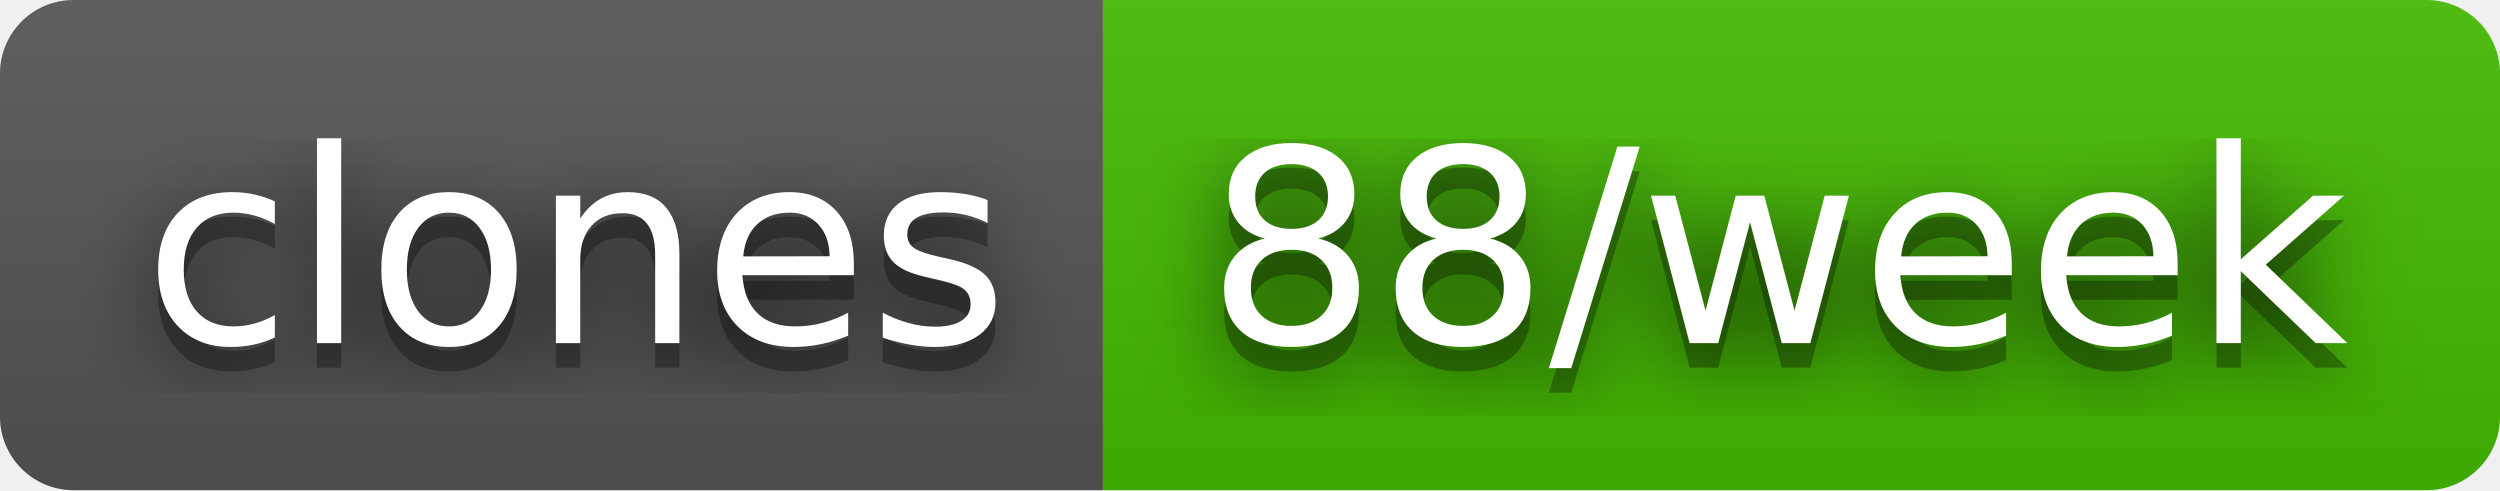
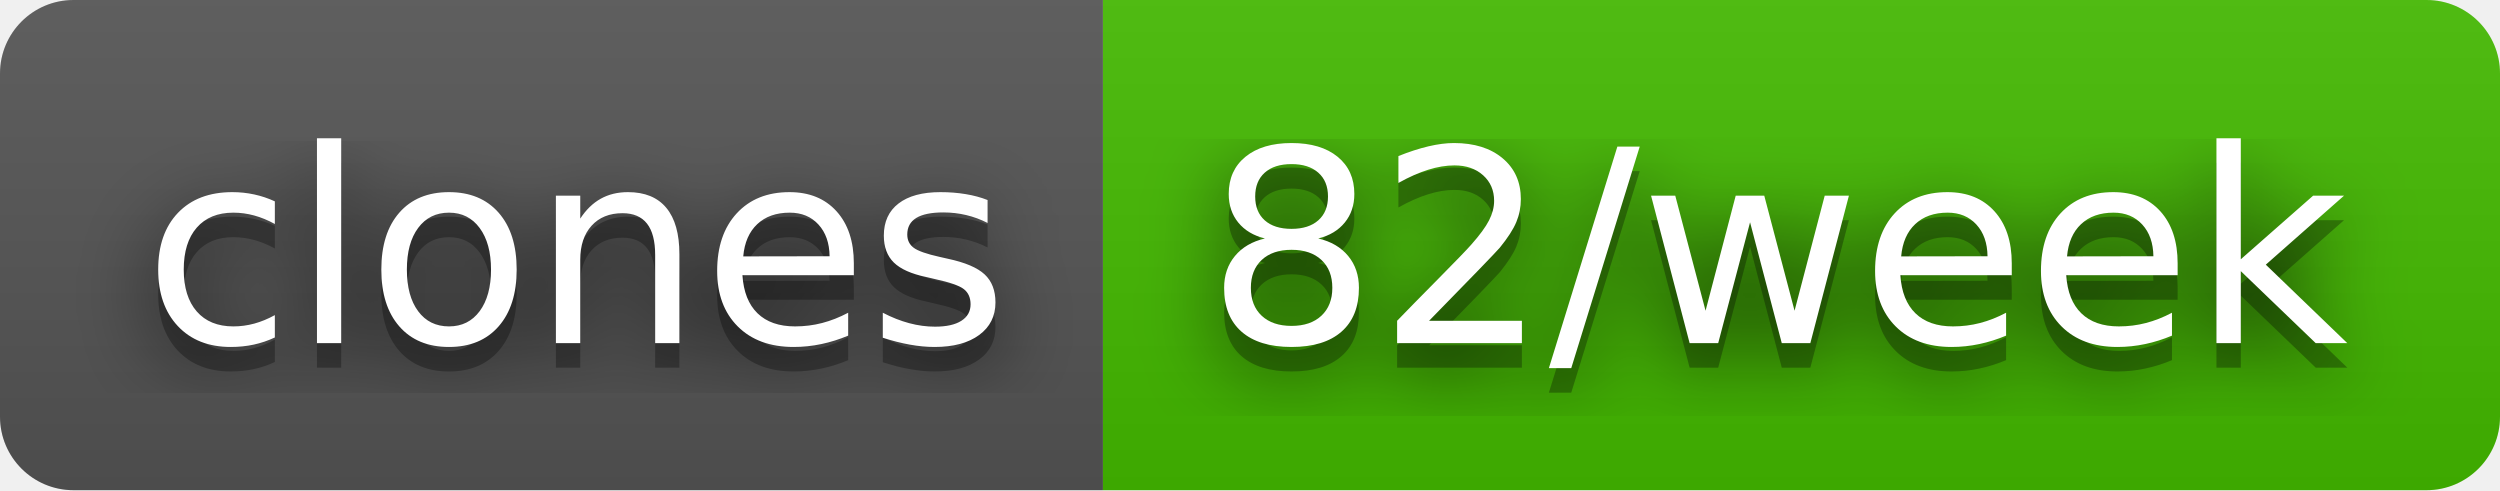
- <svg xmlns="http://www.w3.org/2000/svg" width="102" height="20" role="img" aria-label="clones: 88/week">
+ <svg xmlns="http://www.w3.org/2000/svg" width="102" height="20" role="img" aria-label="clones: 82/week">
  <filter id="blur">
    <feGaussianBlur stdDeviation="16" />
  </filter>
  <linearGradient id="s" x2="0" y2="100%">
    <stop offset="0" stop-color="#bbb" stop-opacity=".1" />
    <stop offset="1" stop-opacity=".1" />
  </linearGradient>
  <clipPath id="r">
    <rect width="102" height="20" rx="3" />
  </clipPath>
  <g clip-path="url(#r)">
    <rect width="45" height="20" fill="#555" />
    <rect x="45" width="57" height="20" fill="#4b0" />
    <rect width="102" height="20" fill="url(#s)" />
  </g>
  <g fill="#fff" text-anchor="middle" font-family="Verdana,Geneva,DejaVu Sans,sans-serif" text-rendering="geometricPrecision" font-size="110">
    <g transform="scale(.1)">
      <g aria-hidden="true" fill="#010101">
        <text x="235" y="150" fill-opacity=".8" filter="url(#blur)" textLength="350">clones</text>
        <text x="235" y="150" fill-opacity=".3" textLength="350">clones</text>
      </g>
      <text x="235" y="140" textLength="350">clones</text>
    </g>
    <g transform="scale(.1)">
      <g aria-hidden="true" fill="#010101">
-         <text x="725" y="150" fill-opacity=".8" filter="url(#blur)" textLength="470">88/week</text>
-         <text x="725" y="150" fill-opacity=".3" textLength="470">88/week</text>
+         <text x="725" y="150" fill-opacity=".8" filter="url(#blur)" textLength="470">82/week</text>
+         <text x="725" y="150" fill-opacity=".3" textLength="470">82/week</text>
      </g>
-       <text x="725" y="140" textLength="470">88/week</text>
+       <text x="725" y="140" textLength="470">82/week</text>
    </g>
  </g>
</svg>
